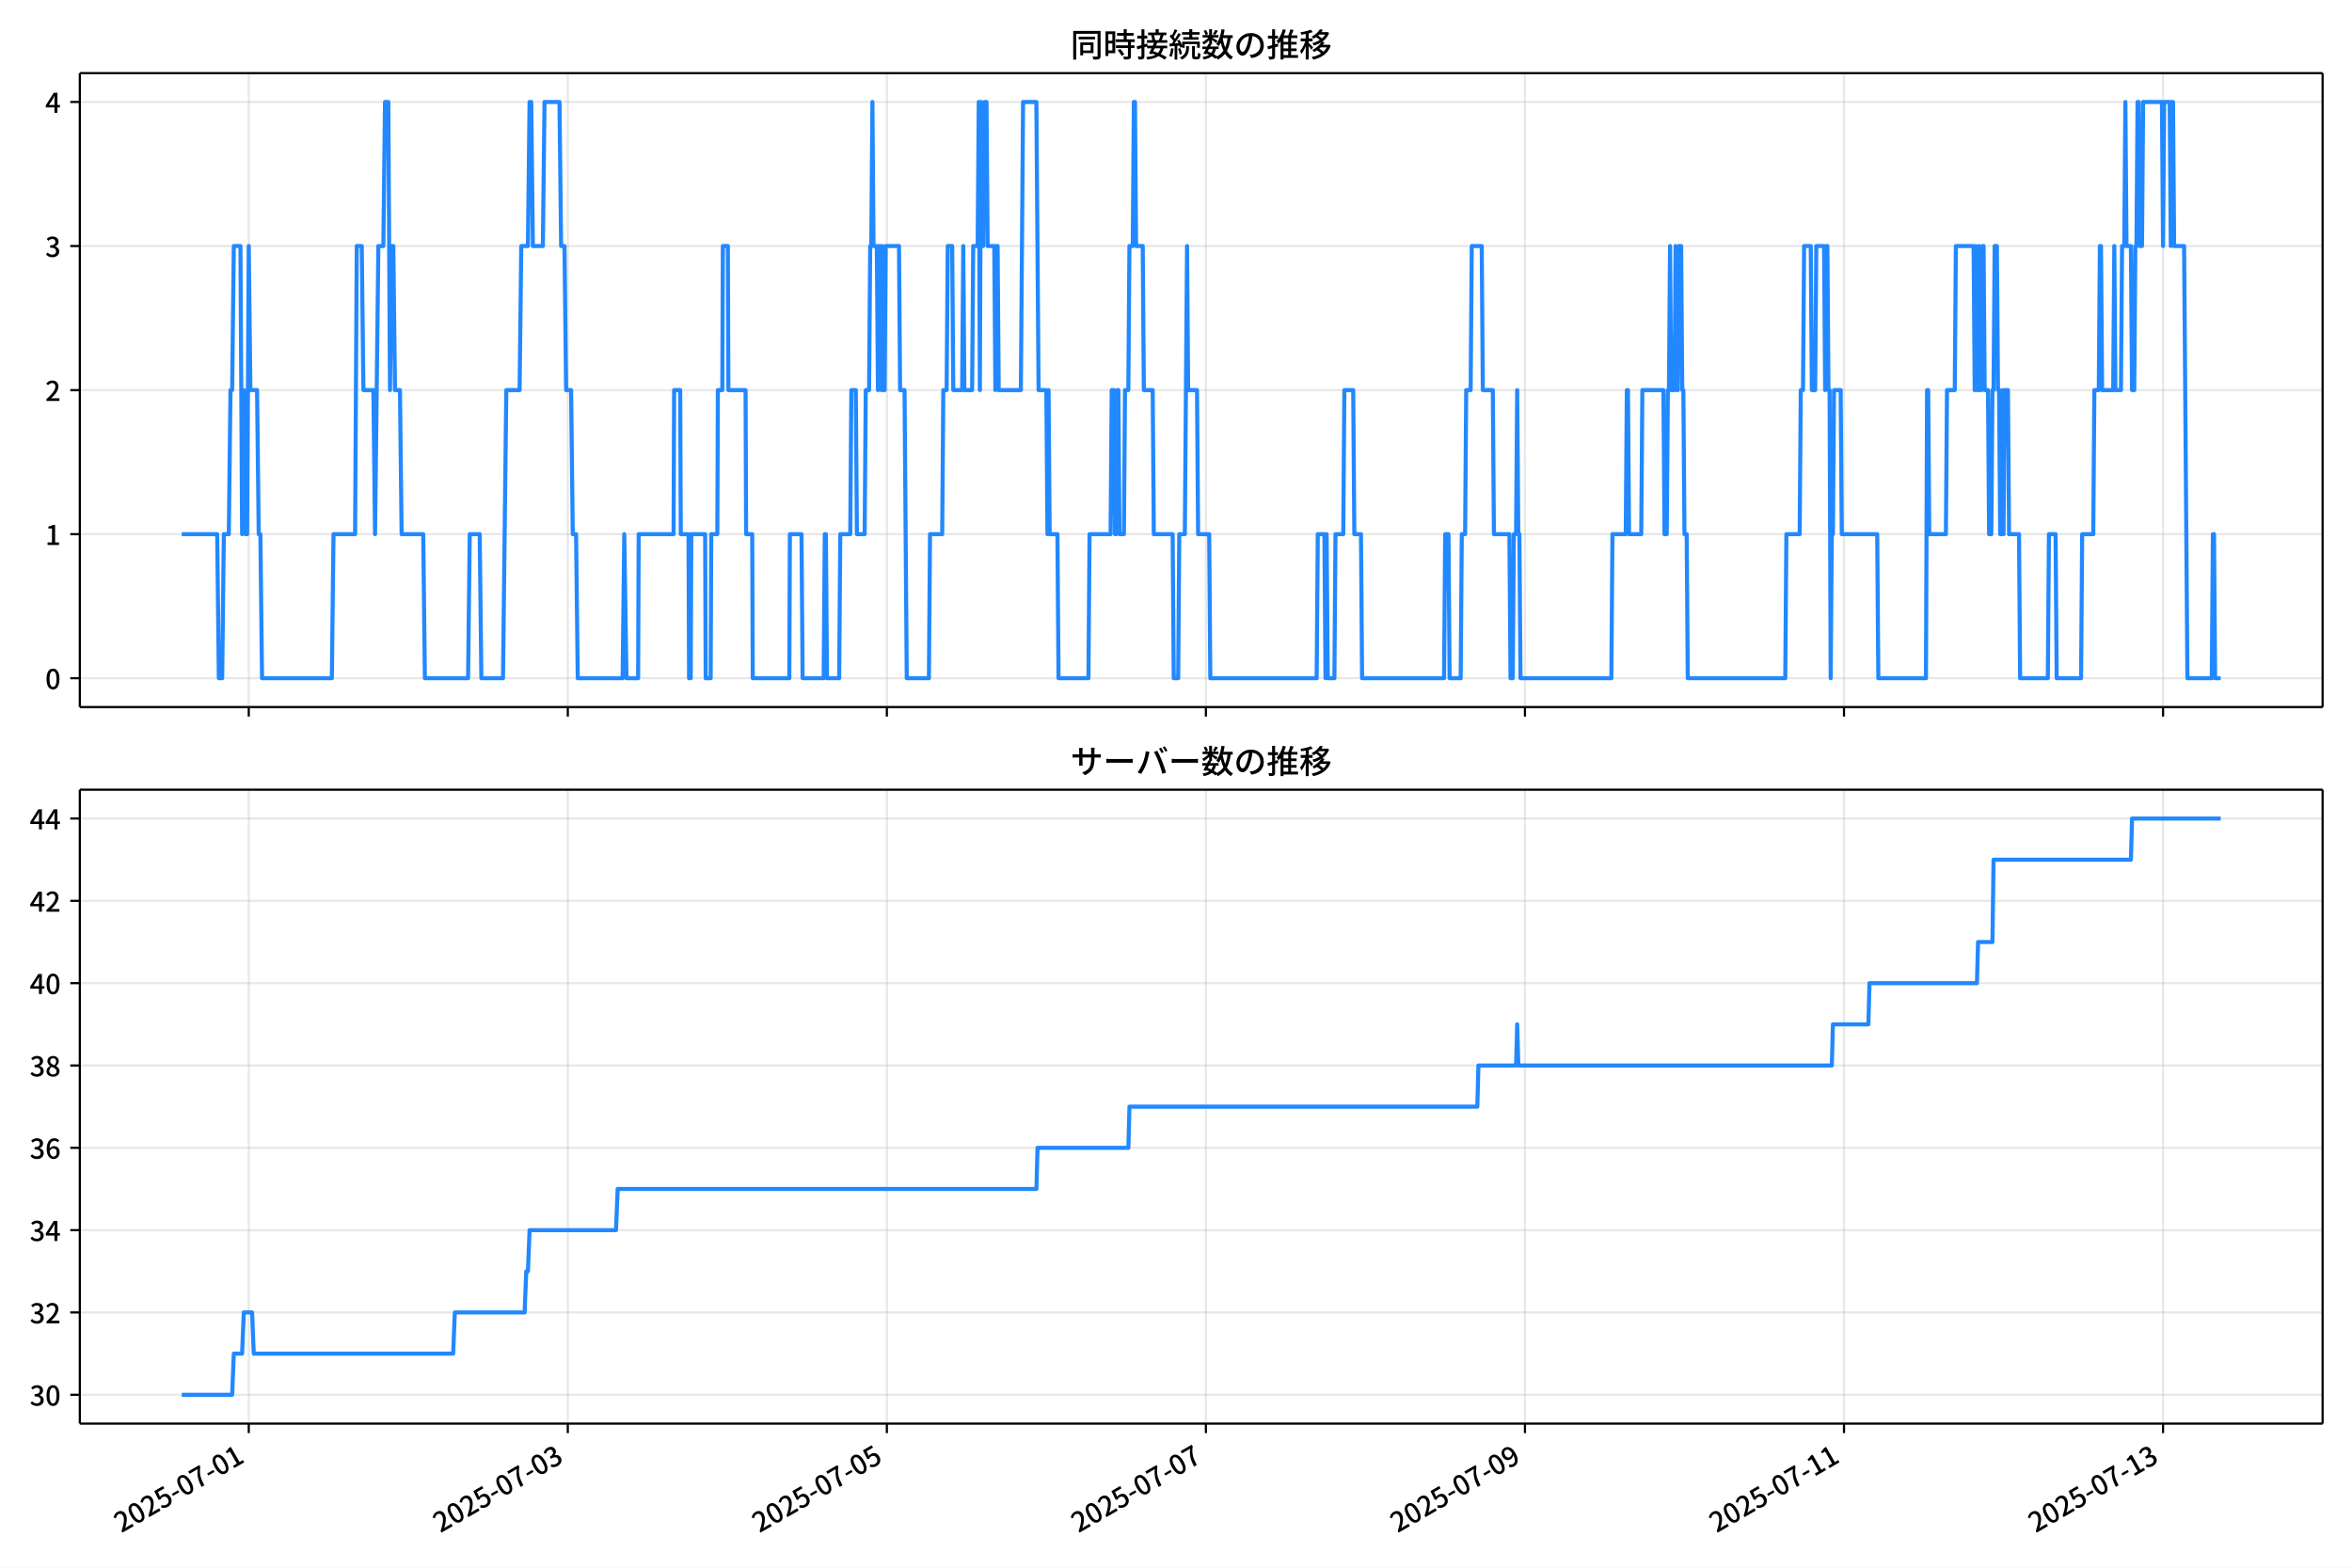
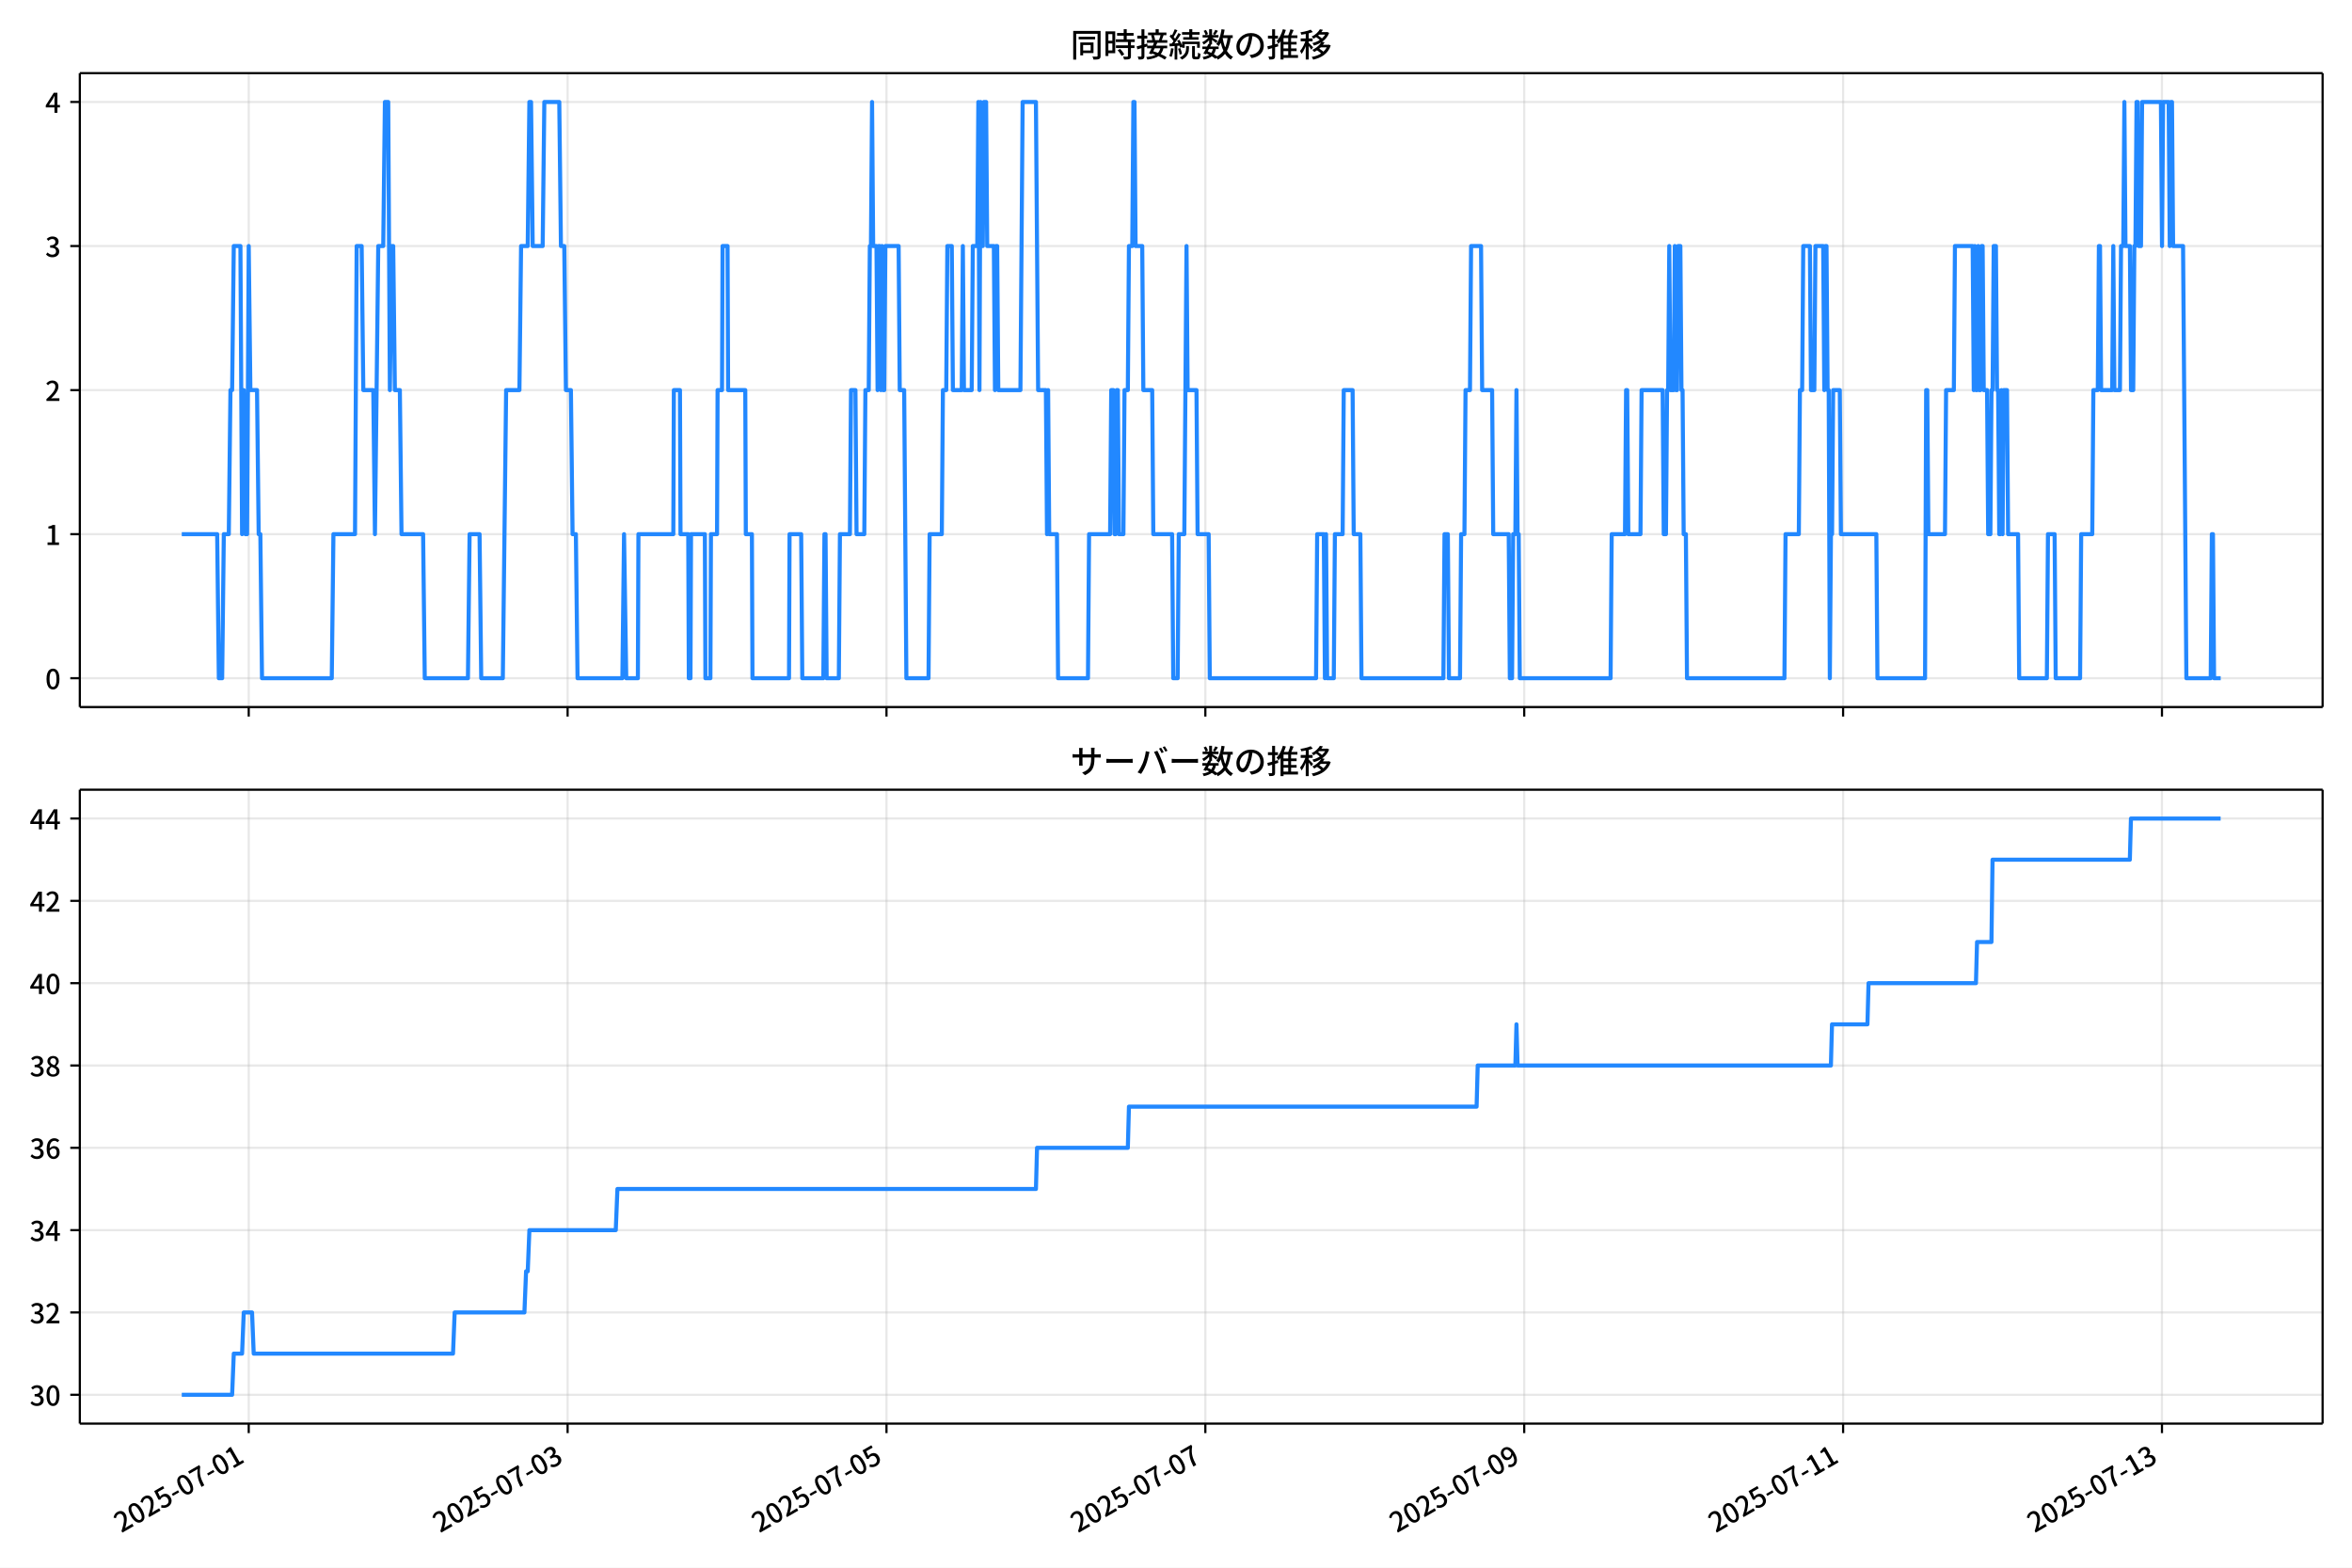
<svg xmlns="http://www.w3.org/2000/svg" xmlns:xlink="http://www.w3.org/1999/xlink" version="1.1" viewBox="0 0 864 576">
  <defs>
    <style type="text/css">*{stroke-linejoin: round; stroke-linecap: butt}</style>
  </defs>
  <g id="aa">
    <g id="ab">
      <path d="m0 576h864v-576h-864z" fill="#fff" />
    </g>
    <g id="ac">
      <g id="ad">
        <path d="m29.32 259.78h823.88v-232.9h-823.88z" fill="#fff" />
      </g>
      <g id="ae">
        <g id="af">
          <g id="ag">
-             <path d="m91.383 259.78v-232.9" clip-path="url(#f)" fill="none" stroke="#b0b0b0" stroke-linecap="square" stroke-opacity=".3" stroke-width=".8" />
+             <path d="m91.37 259.78v-232.9" clip-path="url(#f)" fill="none" stroke="#b0b0b0" stroke-linecap="square" stroke-opacity=".3" stroke-width=".8" />
          </g>
          <g id="ah">
            <defs>
              <path id="d" d="m0 0v3.5" stroke="#000" stroke-width=".8" />
            </defs>
-             <use x="91.383" y="259.778" stroke="#000000" stroke-width=".8" xlink:href="#d" />
+             <use x="91.37" y="259.778" stroke="#000000" stroke-width=".8" xlink:href="#d" />
          </g>
        </g>
        <g id="ai">
          <g id="aj">
-             <path d="m208.58 259.78v-232.9" clip-path="url(#f)" fill="none" stroke="#b0b0b0" stroke-linecap="square" stroke-opacity=".3" stroke-width=".8" />
+             <path d="m208.51 259.78v-232.9" clip-path="url(#f)" fill="none" stroke="#b0b0b0" stroke-linecap="square" stroke-opacity=".3" stroke-width=".8" />
          </g>
          <g id="ak">
-             <use x="208.584" y="259.778" stroke="#000000" stroke-width=".8" xlink:href="#d" />
+             <use x="208.507" y="259.778" stroke="#000000" stroke-width=".8" xlink:href="#d" />
          </g>
        </g>
        <g id="al">
          <g id="am">
-             <path d="m325.79 259.78v-232.9" clip-path="url(#f)" fill="none" stroke="#b0b0b0" stroke-linecap="square" stroke-opacity=".3" stroke-width=".8" />
+             <path d="m325.64 259.78v-232.9" clip-path="url(#f)" fill="none" stroke="#b0b0b0" stroke-linecap="square" stroke-opacity=".3" stroke-width=".8" />
          </g>
          <g id="an">
-             <use x="325.785" y="259.778" stroke="#000000" stroke-width=".8" xlink:href="#d" />
+             <use x="325.645" y="259.778" stroke="#000000" stroke-width=".8" xlink:href="#d" />
          </g>
        </g>
        <g id="ao">
          <g id="ap">
-             <path d="m442.99 259.78v-232.9" clip-path="url(#f)" fill="none" stroke="#b0b0b0" stroke-linecap="square" stroke-opacity=".3" stroke-width=".8" />
+             <path d="m442.78 259.78v-232.9" clip-path="url(#f)" fill="none" stroke="#b0b0b0" stroke-linecap="square" stroke-opacity=".3" stroke-width=".8" />
          </g>
          <g id="aq">
-             <use x="442.986" y="259.778" stroke="#000000" stroke-width=".8" xlink:href="#d" />
+             <use x="442.782" y="259.778" stroke="#000000" stroke-width=".8" xlink:href="#d" />
          </g>
        </g>
        <g id="ar">
          <g id="as">
-             <path d="m560.19 259.78v-232.9" clip-path="url(#f)" fill="none" stroke="#b0b0b0" stroke-linecap="square" stroke-opacity=".3" stroke-width=".8" />
+             <path d="m559.92 259.78v-232.9" clip-path="url(#f)" fill="none" stroke="#b0b0b0" stroke-linecap="square" stroke-opacity=".3" stroke-width=".8" />
          </g>
          <g id="at">
-             <use x="560.188" y="259.778" stroke="#000000" stroke-width=".8" xlink:href="#d" />
+             <use x="559.92" y="259.778" stroke="#000000" stroke-width=".8" xlink:href="#d" />
          </g>
        </g>
        <g id="au">
          <g id="av">
-             <path d="m677.39 259.78v-232.9" clip-path="url(#f)" fill="none" stroke="#b0b0b0" stroke-linecap="square" stroke-opacity=".3" stroke-width=".8" />
+             <path d="m677.06 259.78v-232.9" clip-path="url(#f)" fill="none" stroke="#b0b0b0" stroke-linecap="square" stroke-opacity=".3" stroke-width=".8" />
          </g>
          <g id="aw">
-             <use x="677.389" y="259.778" stroke="#000000" stroke-width=".8" xlink:href="#d" />
+             <use x="677.057" y="259.778" stroke="#000000" stroke-width=".8" xlink:href="#d" />
          </g>
        </g>
        <g id="ax">
          <g id="ay">
-             <path d="m794.59 259.78v-232.9" clip-path="url(#f)" fill="none" stroke="#b0b0b0" stroke-linecap="square" stroke-opacity=".3" stroke-width=".8" />
+             <path d="m794.19 259.78v-232.9" clip-path="url(#f)" fill="none" stroke="#b0b0b0" stroke-linecap="square" stroke-opacity=".3" stroke-width=".8" />
          </g>
          <g id="az">
-             <use x="794.59" y="259.778" stroke="#000000" stroke-width=".8" xlink:href="#d" />
+             <use x="794.194" y="259.778" stroke="#000000" stroke-width=".8" xlink:href="#d" />
          </g>
        </g>
      </g>
      <g id="ba">
        <g id="bb">
          <g id="bc">
            <path d="m29.32 249.19h823.88" clip-path="url(#f)" fill="none" stroke="#b0b0b0" stroke-linecap="square" stroke-opacity=".3" stroke-width=".8" />
          </g>
          <g id="bd">
            <defs>
              <path id="g" d="m0 0h-3.5" stroke="#000" stroke-width=".8" />
            </defs>
            <use x="29.32" y="249.191" stroke="#000000" stroke-width=".8" xlink:href="#g" />
          </g>
          <g id="be">
            <g transform="translate(16.62 253.18) scale(.1 -.1)">
              <defs>
                <path id="a" transform="scale(.015625)" d="m1830-90q-460 0-806 275-346 276-535 823-188 547-188 1366 0 820 188 1357 189 538 535 803 346 266 806 266 461 0 800-269 340-269 528-803 189-534 189-1354 0-819-189-1366-188-547-528-823-339-275-800-275zm0 589q237 0 422 185 186 186 288 599 103 413 103 1091 0 679-103 1082-102 403-288 582-185 180-422 180-236 0-422-180-186-179-292-582-105-403-105-1082 0-678 105-1091 106-413 292-599 186-185 422-185z" />
              </defs>
              <use xlink:href="#a" />
            </g>
          </g>
        </g>
        <g id="bf">
          <g id="bg">
            <path d="m29.32 196.26h823.88" clip-path="url(#f)" fill="none" stroke="#b0b0b0" stroke-linecap="square" stroke-opacity=".3" stroke-width=".8" />
          </g>
          <g id="bh">
            <use x="29.32" y="196.26" stroke="#000000" stroke-width=".8" xlink:href="#g" />
          </g>
          <g id="bi">
            <g transform="translate(16.62 200.25) scale(.1 -.1)">
              <defs>
                <path id="l" transform="scale(.015625)" d="m544 0v608h1037v3277h-845v467q333 58 579 147 247 90 451 218h557v-4109h915v-608h-2694z" />
              </defs>
              <use xlink:href="#l" />
            </g>
          </g>
        </g>
        <g id="bj">
          <g id="bk">
            <path d="m29.32 143.33h823.88" clip-path="url(#f)" fill="none" stroke="#b0b0b0" stroke-linecap="square" stroke-opacity=".3" stroke-width=".8" />
          </g>
          <g id="bl">
            <use x="29.32" y="143.329" stroke="#000000" stroke-width=".8" xlink:href="#g" />
          </g>
          <g id="bm">
            <g transform="translate(16.62 147.31) scale(.1 -.1)">
              <defs>
                <path id="b" transform="scale(.015625)" d="m282 0v429q697 621 1164 1136 468 515 701 956 234 442 234 826 0 256-87 451-86 196-262 301-176 106-445 106-275 0-506-151-230-150-422-368l-416 410q301 333 637 518 336 186 803 186 429 0 749-176t496-493 176-745q0-455-224-919t-615-935q-390-470-889-950 186 20 394 36t374 16h1184v-634h-3046z" />
              </defs>
              <use xlink:href="#b" />
            </g>
          </g>
        </g>
        <g id="bn">
          <g id="bo">
            <path d="m29.32 90.398h823.88" clip-path="url(#f)" fill="none" stroke="#b0b0b0" stroke-linecap="square" stroke-opacity=".3" stroke-width=".8" />
          </g>
          <g id="bp">
            <use x="29.32" y="90.398" stroke="#000000" stroke-width=".8" xlink:href="#g" />
          </g>
          <g id="bq">
            <g transform="translate(16.62 94.383) scale(.1 -.1)">
              <defs>
                <path id="j" transform="scale(.015625)" d="m1715-90q-371 0-656 90t-503 240q-217 150-377 323l359 474q211-205 479-359 269-153 634-153 269 0 467 92 199 93 311 266t112 423q0 256-125 451t-429 300q-304 106-835 106v551q467 0 732 105 266 106 384 291 119 186 119 423 0 307-192 489-192 183-531 183-269 0-503-119-233-118-438-316l-384 460q282 256 614 413 333 157 737 157 422 0 748-144 327-144 512-413 186-269 186-659 0-403-221-685-221-281-592-422v-26q269-70 490-227t349-400 128-557q0-422-215-726-214-304-573-468-358-163-787-163z" />
              </defs>
              <use xlink:href="#j" />
            </g>
          </g>
        </g>
        <g id="br">
          <g id="bs">
            <path d="m29.32 37.466h823.88" clip-path="url(#f)" fill="none" stroke="#b0b0b0" stroke-linecap="square" stroke-opacity=".3" stroke-width=".8" />
          </g>
          <g id="bt">
            <use x="29.32" y="37.466" stroke="#000000" stroke-width=".8" xlink:href="#g" />
          </g>
          <g id="bu">
            <g transform="translate(16.62 41.451) scale(.1 -.1)">
              <defs>
                <path id="k" transform="scale(.015625)" d="m2170 0v3072q0 192 12 457 13 266 20 458h-26q-90-179-183-365-92-185-195-364l-921-1415h2579v-576h-3328v493l1875 2957h858v-4717h-691z" />
              </defs>
              <use xlink:href="#k" />
            </g>
          </g>
        </g>
      </g>
      <g id="bv">
-         <path d="m66.769 196.26h13.016l.61 52.931h1.221l.61-52.931h1.831l.61-52.931h.61l.61-52.931h2.442l.61 105.86.61-52.931.61 52.931h.61l.61-105.86.61 52.931h2.442l.61 52.931h.61l.61 52.931h25.638l.61-52.931h7.936l.61-105.86h1.831l.61 52.931h3.663l.61 52.931 1.221-105.86h1.831l.61-52.931h1.221l.61 105.86.61-52.931h.61l.61 52.931h1.831l.61 52.931h7.936l.61 52.931h15.871l.61-52.931h3.663l.61 52.931h7.936l1.221-105.86h4.883l.61-52.931h2.442l.61-52.931h.61l.61 52.931h3.663l.61-52.931h5.494l.61 52.931h1.221l.61 52.931h1.831l.61 52.931h1.221l.61 52.931h16.481l.61-52.931.814 52.931h4.273l.203-52.931h12.819l.203-52.931h2.238l.203 52.931h2.849l.203 52.931h.61l.203-52.931h5.087l.203 52.931h1.831l.203-52.931h2.238l.203-52.931h1.628l.203-52.931h1.831l.203 52.931h6.308l.203 52.931h2.238l.203 52.931h13.429l.203-52.931h4.273l.407 52.931h7.732l.407-52.931h.407l.407 52.931h4.476l.407-52.931h3.663l.407-52.931h1.628l.407 52.931h2.849l.407-52.931h1.221l.407-52.931h.407l.407-52.931.407 52.931h1.221l.407 52.931.407-52.931h.407l.407 52.931.407-52.931.407 52.931h.407l.407-52.931h4.883l.407 52.931h1.628l.814 105.86h8.139l.407-52.931h4.476l.407-52.931h1.221l.407-52.931h1.628l.407 52.931h3.256l.407-52.931.407 52.931h2.849l.407-52.931h1.628l.407-52.931.407 105.86.407-105.86.407 52.931h.407l.407-52.931h.814l.407 52.931h2.442l.407 52.931.407-52.931h.407l.407 52.931h8.139l.814-105.86h4.883l.814 105.86h2.849l.407 52.931.407-52.931.407 52.931h2.849l.407 52.931h10.988l.407-52.931h7.732l.407-52.931h.814l.407 52.931h.407l.407-52.931h.407l.407 52.931h1.628l.407-52.931h1.221l.407-52.931h1.221l.407-52.931h.407l.407 52.931h2.442l.407 52.931h3.256l.407 52.931h6.918l.407 52.931h1.628l.407-52.931h2.035l.814-105.86.407 52.931h3.256l.407 52.931h4.069l.407 52.931h39.067l.407-52.931h2.442l.407 52.931.407-52.931.407 52.931h2.442l.407-52.931h2.849l.407-52.931h3.256l.407 52.931h2.442l.407 52.931h30.114l.407-52.931h1.221l.407 52.931h4.069l.407-52.931h1.221l.407-52.931h1.628l.407-52.931h3.663l.407 52.931h3.663l.407 52.931h5.697l.407 52.931h.814l.407-52.931h.814l.407-52.931.407 52.931h.407l.407 52.931h33.37l.407-52.931h4.883l.407-52.931h.407l.407 52.931h4.476l.407-52.931h7.732l.407 52.931h.814l.407-52.931h.407l.407-52.931.407 52.931h1.221l.407-52.931.407 52.931h.407l.407-52.931h.814l.407 52.931h.407l.407 52.931h.814l.407 52.931h35.811l.407-52.931h4.883l.407-52.931h.814l.407-52.931h2.442l.407 52.931h1.221l.407-52.931h2.849l.407 52.931.407-52.931h.407l.407 52.931h.407l.407 105.86.407-52.931h.407l.407-52.931h2.442l.407 52.931h13.022l.407 52.931h17.499l.407-105.86h.407l.407 52.931h6.104l.407-52.931h2.849l.407-52.931h6.511l.407 52.931.407-52.931.407 52.931h.407l.407-52.931.407 52.931h.407l.407-52.931h.407l.407 52.931h1.221l.407 52.931h.814l.407-52.931h.407l.407-52.931h.814l.407 52.931h.407l.407 52.931h.407l.407-52.931.407 52.931.407-52.931h1.221l.407 52.931h3.663l.407 52.931h10.174l.407-52.931h2.442l.407 52.931h8.953l.407-52.931h4.069l.407-52.931h1.628l.407-52.931h.407l.407 52.931h4.069l.407-52.931.407 52.931h2.035l.407-52.931h.814l.407-52.931.407 52.931h1.628l.407 52.931h.814l.407-52.931h.407l.407-52.931h.407l.407 52.931h.814l.407-52.931h6.918l.407 52.931.407-52.931h2.035l.407 52.931.407-52.931h.407l.407 52.931h3.663l1.221 158.79h8.953l.407-52.931h.407l.407 52.931h2.035v0" clip-path="url(#f)" fill="none" stroke="#28f" stroke-linecap="square" stroke-width="1.5" />
+         <path d="m66.769 196.26h13.009l.61 52.931h1.22l.61-52.931h1.83l.61-52.931h.61l.61-52.931h2.44l.61 105.86.61-52.931.61 52.931h.61l.61-105.86.61 52.931h2.44l.61 52.931h.61l.61 52.931h25.624l.61-52.931h7.931l.61-105.86h1.83l.61 52.931h3.66l.61 52.931 1.22-105.86h1.83l.61-52.931h1.22l.61 105.86.61-52.931h.61l.61 52.931h1.83l.61 52.931h7.931l.61 52.931h15.862l.61-52.931h3.66l.61 52.931h7.931l1.22-105.86h4.881l.61-52.931h2.44l.61-52.931h.61l.61 52.931h3.66l.61-52.931h5.491l.61 52.931h1.22l.61 52.931h1.83l.61 52.931h1.22l.61 52.931h16.472l.61-52.931.813 52.931h4.271l.203-52.931h12.812l.203-52.931h2.237l.203 52.931h2.847l.203 52.931h.61l.203-52.931h5.084l.203 52.931h1.83l.203-52.931h2.237l.203-52.931h1.627l.203-52.931h1.83l.203 52.931h6.304l.203 52.931h2.237l.203 52.931h13.422l.203-52.931h4.271l.407 52.931h7.728l.407-52.931h.407l.407 52.931h4.474l.407-52.931h3.66l.407-52.931h1.627l.407 52.931h2.847l.407-52.931h1.22l.407-52.931h.407l.407-52.931.407 52.931h1.22l.407 52.931.407-52.931h.407l.407 52.931.407-52.931.407 52.931h.407l.407-52.931h4.881l.407 52.931h1.627l.813 105.86h8.134l.407-52.931h4.474l.407-52.931h1.22l.407-52.931h1.627l.407 52.931h3.254l.407-52.931.407 52.931h2.847l.407-52.931h1.627l.407-52.931.407 105.86.407-105.86.407 52.931h.407l.407-52.931h.813l.407 52.931h2.44l.407 52.931.407-52.931h.407l.407 52.931h8.134l.813-105.86h4.881l.813 105.86h2.847l.407 52.931.407-52.931.407 52.931h2.847l.407 52.931h10.982l.407-52.931h7.728l.407-52.931h.813l.407 52.931h.407l.407-52.931h.407l.407 52.931h1.627l.407-52.931h1.22l.407-52.931h1.22l.407-52.931h.407l.407 52.931h2.44l.407 52.931h3.254l.407 52.931h6.914l.407 52.931h1.627l.407-52.931h2.034l.813-105.86.407 52.931h3.254l.407 52.931h4.067l.407 52.931h39.046l.407-52.931h2.44l.407 52.931.407-52.931.407 52.931h2.44l.407-52.931h2.847l.407-52.931h3.254l.407 52.931h2.44l.407 52.931h30.098l.407-52.931h1.22l.407 52.931h4.067l.407-52.931h1.22l.407-52.931h1.627l.407-52.931h3.66l.407 52.931h3.66l.407 52.931h5.694l.407 52.931h.813l.407-52.931h.813l.407-52.931.407 52.931h.407l.407 52.931h33.352l.407-52.931h4.881l.407-52.931h.407l.407 52.931h4.474l.407-52.931h7.728l.407 52.931h.813l.407-52.931h.407l.407-52.931.407 52.931h1.22l.407-52.931.407 52.931h.407l.407-52.931h.813l.407 52.931h.407l.407 52.931h.813l.407 52.931h35.792l.407-52.931h4.881l.407-52.931h.813l.407-52.931h2.44l.407 52.931h1.22l.407-52.931h2.847l.407 52.931.407-52.931h.407l.407 52.931h.407l.407 105.86.407-52.931h.407l.407-52.931h2.44l.407 52.931h13.015l.407 52.931h17.489l.407-105.86h.407l.407 52.931h6.101l.407-52.931h2.847l.407-52.931h6.508l.407 52.931.407-52.931.407 52.931h.407l.407-52.931.407 52.931h.407l.407-52.931h.407l.407 52.931h1.22l.407 52.931h.813l.407-52.931h.407l.407-52.931h.813l.407 52.931h.407l.407 52.931h.407l.407-52.931.407 52.931.407-52.931h1.22l.407 52.931h3.66l.407 52.931h10.168l.407-52.931h2.44l.407 52.931h8.948l.407-52.931h4.067l.407-52.931h1.627l.407-52.931h.407l.407 52.931h4.067l.407-52.931.407 52.931h2.034l.407-52.931h.813l.407-52.931.407 52.931h1.627l.407 52.931h.813l.407-52.931h.407l.407-52.931h.407l.407 52.931h.813l.407-52.931h6.914l.407 52.931.407-52.931h2.034l.407 52.931.407-52.931h.407l.407 52.931h3.66l1.22 158.79h8.948l.407-52.931h.407l.407 52.931h2.44v0" clip-path="url(#f)" fill="none" stroke="#28f" stroke-linecap="square" stroke-width="1.5" />
      </g>
      <g id="bw">
        <path d="m29.32 259.78v-232.9" fill="none" stroke="#000" stroke-linecap="square" stroke-width=".8" />
      </g>
      <g id="bx">
        <path d="m853.2 259.78v-232.9" fill="none" stroke="#000" stroke-linecap="square" stroke-width=".8" />
      </g>
      <g id="by">
        <path d="m29.32 259.78h823.88" fill="none" stroke="#000" stroke-linecap="square" stroke-width=".8" />
      </g>
      <g id="bz">
        <path d="m29.32 26.88h823.88" fill="none" stroke="#000" stroke-linecap="square" stroke-width=".8" />
      </g>
      <g id="ca">
        <g transform="translate(393.26 20.88) scale(.12 -.12)">
          <defs>
            <path id="u" transform="scale(.015625)" d="m1587 3936h3232v-518h-3232v518zm320-1114h557v-2534h-557v2534zm301 0h2291v-2086h-2291v512h1734v1069h-1734v505zm-1683 2260h5113v-570h-4524v-5056h-589v5626zm4768 0h595v-4896q0-250-67-397t-227-218q-160-77-426-96t-675-19q-13 83-45 192t-77 218q-45 108-89 185 281-13 527-13 247 0 330 0 83 7 118 42 36 35 36 112v4890z" />
            <path id="s" transform="scale(.015625)" d="m2714 4672h3238v-525h-3238v525zm-244-1235h3712v-538h-3712v538zm20-1184h3635v-531h-3635v531zm1523 3155h595v-2310h-595v2310zm832-2451h589v-2823q0-230-61-364-61-135-227-199-167-70-423-86t-633-16q-20 121-78 285-57 163-121 284 275-6 509-9t310-3q77 6 106 28 29 23 29 93v2810zm-2023-1677 487 282q153-160 313-352t294-381q135-189 206-343l-519-313q-64 153-189 348-124 196-278 394-154 199-314 365zm-2086 3718h1619v-4281h-1619v544h1056v3187h-1056v550zm32-1843h1293v-537h-1293v537zm-320 1843h563v-4832h-563v4832z" />
            <path id="t" transform="scale(.015625)" d="m3866 5408h614v-870h-614v870zm-1479-653h3597v-518h-3597v518zm-230-1485h4e3v-518h-4e3v518zm825 922 519 102q64-160 121-342 58-182 96-352 39-170 45-304l-544-128q-6 134-42 313-35 180-83 365-48 186-112 346zm1856 109 589-71q-96-275-202-557-105-281-195-486l-518 77q58 147 122 329 64 183 118 372t86 336zm-2643-2106h3943v-518h-3943v518zm1408 685 602-115q-167-371-362-784t-390-797-362-685l-525 179q160 288 346 666t368 784 323 752zm-659-2157 358 403q352-102 733-240 381-137 752-304 371-166 697-336 327-169 558-329l-384-461q-218 160-532 336-313 176-685 345-371 170-755 323-384 154-742 263zm1894 1114 583-71q-122-550-353-944-230-393-604-662t-922-435q-547-167-1296-269-25 128-93 269-67 141-137 230 678 64 1168 192t819 349q330 221 531 550 202 330 304 791zm-4684 217q396 90 953 240 557 151 1120 311l77-544q-525-154-1053-311-528-156-963-284l-134 588zm121 2093h1965v-563h-1965v563zm819 1248h576v-5229q0-236-51-374t-192-208q-141-77-355-99-214-23-541-16-13 115-64 288t-109 294q205-6 381-6t234 0q64 0 92 28 29 29 29 93v5229z" />
            <path id="r" transform="scale(.015625)" d="m4058 5408h595v-1798h-595v1798zm-1415-563h3443v-499h-3443v499zm231-992h3008v-499h-3008v499zm-224-877h3475v-1203h-531v729h-2432v-729h-512v1203zm1964-877h551v-1881q0-122 22-157 23-35 106-35 25 0 92 0 68 0 135 0t99 0q51 0 83 54t45 224 19 515q90-70 234-131t259-93q-19-429-83-662-64-234-183-326-118-93-316-93-39 0-103 0t-134 0-138 0q-67 0-99 0-237 0-365 64t-176 218q-48 153-48 422v1881zm-1164-6h550v-455q0-243-48-528-48-284-186-579-137-294-409-572-272-279-727-503-70 90-192 208-121 118-230 195 416 205 665 438 250 234 371 474 122 240 164 467 42 228 42 413v442zm-2240 3309 524-192q-121-244-259-503-137-259-275-496t-259-416l-410 173q122 186 246 438 125 253 240 515 116 263 193 481zm716-743 500-230q-224-359-496-756-272-396-548-764-275-368-518-650l-358 205q179 211 377 483 199 272 387 569 189 298 358 592 170 295 298 551zm-1721-665 307 403q166-154 339-340 173-185 320-364t224-327l-326-460q-77 160-218 348-141 189-314 384-172 196-332 356zm1485-832 435 179q128-211 249-458 122-246 215-474 93-227 137-412l-473-211q-32 185-119 422-86 237-201 486-115 250-243 468zm-1530-583q422 26 998 54 576 29 1184 68l7-499q-570-45-1127-84-556-38-992-70l-70 531zm1702-992 436 135q121-276 214-596t118-556l-454-148q-26 237-112 563-86 327-202 602zm-1363 109 499-83q-57-455-163-897-105-441-253-748-51 32-134 73-83 42-170 83-86 42-144 62 148 294 234 697t131 813zm691 627h525v-2861h-525v2861z" />
            <path id="n" transform="scale(.015625)" d="m224 2022h3187v-499h-3187v499zm51 2247h3111v-487h-3111v487zm1127-1735 563-121q-154-320-333-672t-352-679q-173-326-326-582l-532 173q148 243 324 566t345 669q170 346 311 646zm934-832 563-64q-89-480-262-838t-461-614-701-432-976-298q-25 128-99 269t-157 237q659 102 1085 303 426 202 666 554t342 883zm422 3597 519-211q-147-218-298-436-150-217-278-377l-403 186q121 173 252 413 132 240 208 425zm-1203 109h563v-2957h-563v2957zm-1075-320 448 186q134-192 246-420 112-227 157-393l-467-211q-38 172-147 406t-237 432zm1094-1050 397-236q-160-263-400-529-240-265-519-489-278-224-553-378-51 103-141 237-89 135-179 218 269 109 534 294 266 186 493 416 228 231 368 467zm487-204q83-45 246-145 163-99 352-211t346-211 221-150l-327-423q-83 77-230 198-147 122-317 253-170 132-327 250-156 119-259 189l295 250zm1798 396h2311v-556h-2311v556zm115 1178 615-90q-103-640-263-1235t-384-1101q-224-505-512-889-44 57-134 134t-186 157-166 125q275 339 473 796 199 458 340 995 141 538 217 1108zm1223-1510 614-58q-147-1101-445-1940-297-838-813-1443-515-604-1321-1014-26 71-90 177-64 105-134 208-70 102-128 159 742 346 1212 880 471 535 730 1290 260 755 375 1741zm-1005-135q134-851 387-1597 253-745 659-1305 407-560 1002-874-70-57-154-150-83-93-154-189-70-96-121-179-633 371-1056 988-422 618-688 1434-265 816-425 1783l550 89zm-3309-3065 327 416q377-148 754-330 378-182 701-378 324-195 548-368l-416-435q-211 179-519 378-307 198-666 383-358 186-729 334z" />
            <path id="q" transform="scale(.015625)" d="m3686 4378q-64-493-163-1041-99-547-265-1084-192-653-432-1104t-522-688-595-237q-320 0-596 221-275 221-448 621-172 400-172 931 0 537 220 1017 221 480 611 851 391 372 909 583 519 211 1121 211 576 0 1040-186 464-185 793-515 330-329 502-771 173-441 173-941 0-672-278-1194-278-521-816-851-538-329-1318-444l-378 601q166 20 307 42t263 48q307 70 585 217 279 148 496 375 218 227 342 534 125 308 125 692t-122 713q-121 330-358 573-236 243-582 380-346 138-781 138-525 0-935-186-409-185-694-489-284-304-432-656-147-352-147-678 0-365 89-605 90-240 224-355 135-115 276-115t288 144 297 457q151 314 298 800 147 461 246 982 100 522 145 1021l684-12z" />
            <path id="o" transform="scale(.015625)" d="m2995 2925h2893v-519h-2893v519zm0-1280h2893v-519h-2893v519zm-64-1299h3232v-557h-3232v557zm1312 3577h563v-3763h-563v3763zm429 1466 634-141q-154-390-340-794-185-403-339-684l-512 140q103 199 208 458 106 259 195 528 90 269 154 493zm-1472 25 582-147q-153-518-371-1018-217-499-483-931t-573-758q-38 64-109 160-70 96-147 198-77 103-141 160 416 416 733 1034t509 1302zm128-1203h2720v-537h-2720v-4205h-582v4422l313 320h269zm-3174-2157q396 90 953 240 557 151 1120 311l77-544q-525-154-1053-311-528-156-963-284l-134 588zm121 2093h1965v-563h-1965v563zm819 1248h576v-5229q0-236-51-374t-192-208q-141-77-355-99-214-23-541-16-13 115-64 288t-109 294q205-6 381-6t234 0q64 0 92 28 29 29 29 93v5229z" />
            <path id="m" transform="scale(.015625)" d="m4051 5402 595-109q-281-493-729-941t-1107-806q-39 64-106 144t-141 153q-73 74-137 119 608 288 1011 678t614 762zm-77-557h1511v-493h-1863l352 493zm1293 0h109l109 25 384-179q-192-505-496-905t-695-701q-390-301-845-519-454-217-947-358-44 109-137 253t-176 227q448 109 867 294 419 186 777 445 359 259 631 592t419 730v96zm-1990-954 377 307q167-96 336-218 170-121 320-249 151-128 247-237l-397-332q-90 108-237 236t-317 259q-169 132-329 234zm1107-934 595-109q-307-538-803-1031-496-492-1232-876-38 64-102 144t-138 156q-74 77-138 116 455 217 807 483t604 554q253 288 407 563zm-90-589h1460v-506h-1818l358 506zm1268 0h121l109 26 384-167q-192-614-531-1075t-787-794q-448-332-983-553-534-221-1129-355-45 115-132 269-86 153-176 249 551 96 1043 285 493 189 903 473 410 285 714 669t464 883v90zm-2132-1056 410 339q186-102 384-237 198-134 371-275t282-269l-435-371q-103 128-270 272-166 144-361 288t-381 253zm-2150 3533h589v-5376h-589v5376zm-992-1242h2336v-569h-2336v569zm1024-224 365-160q-96-339-231-707-134-368-291-727-157-358-336-672-179-313-365-537-44 128-134 291t-160 272q173 192 339 457 167 266 323 570 157 304 282 618t208 595zm941 1946 416-467q-314-122-695-221-380-99-784-173-403-74-780-131-20 102-71 236-51 135-102 231 358 58 732 138 375 80 711 179t573 208zm-397-2579q58-45 179-170 122-125 266-266 144-140 259-265t160-183l-352-473q-58 102-157 255-99 154-218 317-118 164-227 311-108 147-185 237l275 237z" />
          </defs>
          <use xlink:href="#u" />
          <use transform="translate(100)" xlink:href="#s" />
          <use transform="translate(200)" xlink:href="#t" />
          <use transform="translate(300)" xlink:href="#r" />
          <use transform="translate(400)" xlink:href="#n" />
          <use transform="translate(500)" xlink:href="#q" />
          <use transform="translate(600)" xlink:href="#o" />
          <use transform="translate(700)" xlink:href="#m" />
        </g>
      </g>
    </g>
    <g id="cb">
      <g id="cc">
        <path d="m29.32 523.06h823.88v-232.9h-823.88z" fill="#fff" />
      </g>
      <g id="cd">
        <g id="ce">
          <g id="cf">
-             <path d="m91.383 523.06v-232.9" clip-path="url(#c)" fill="none" stroke="#b0b0b0" stroke-linecap="square" stroke-opacity=".3" stroke-width=".8" />
+             <path d="m91.37 523.06v-232.9" clip-path="url(#c)" fill="none" stroke="#b0b0b0" stroke-linecap="square" stroke-opacity=".3" stroke-width=".8" />
          </g>
          <g id="cg">
-             <use x="91.383" y="523.055" stroke="#000000" stroke-width=".8" xlink:href="#d" />
+             <use x="91.37" y="523.055" stroke="#000000" stroke-width=".8" xlink:href="#d" />
          </g>
          <g id="ch">
-             <g transform="translate(44.594 563.33) rotate(-30) scale(.1 -.1)">
+             <g transform="translate(44.58 563.33) rotate(-30) scale(.1 -.1)">
              <defs>
                <path id="i" transform="scale(.015625)" d="m1715-90q-365 0-653 90t-506 237q-217 147-383 307l352 480q134-134 294-246t361-183q202-70 452-70 262 0 473 118 212 119 333 346 122 227 122 541 0 460-247 716-246 256-649 256-224 0-384-64t-365-198l-365 237 141 2240h2387v-627h-1747l-109-1204q154 77 307 118 154 42 340 42 397 0 723-160t518-490q192-329 192-847 0-519-224-887t-586-560q-361-192-777-192z" />
                <path id="e" transform="scale(.015625)" d="m301 1536v544h1689v-544h-1689z" />
                <path id="h" transform="scale(.015625)" d="m1235 0q32 646 109 1187t224 1024 384 941 576 938h-2208v627h3027v-455q-409-512-665-989-256-476-397-969t-205-1053-90-1251h-755z" />
              </defs>
              <use xlink:href="#b" />
              <use transform="translate(57)" xlink:href="#a" />
              <use transform="translate(114)" xlink:href="#b" />
              <use transform="translate(171)" xlink:href="#i" />
              <use transform="translate(228)" xlink:href="#e" />
              <use transform="translate(263.7)" xlink:href="#a" />
              <use transform="translate(320.7)" xlink:href="#h" />
              <use transform="translate(377.7)" xlink:href="#e" />
              <use transform="translate(413.4)" xlink:href="#a" />
              <use transform="translate(470.4)" xlink:href="#l" />
            </g>
          </g>
        </g>
        <g id="ci">
          <g id="cj">
-             <path d="m208.58 523.06v-232.9" clip-path="url(#c)" fill="none" stroke="#b0b0b0" stroke-linecap="square" stroke-opacity=".3" stroke-width=".8" />
+             <path d="m208.51 523.06v-232.9" clip-path="url(#c)" fill="none" stroke="#b0b0b0" stroke-linecap="square" stroke-opacity=".3" stroke-width=".8" />
          </g>
          <g id="ck">
-             <use x="208.584" y="523.055" stroke="#000000" stroke-width=".8" xlink:href="#d" />
+             <use x="208.507" y="523.055" stroke="#000000" stroke-width=".8" xlink:href="#d" />
          </g>
          <g id="cl">
-             <g transform="translate(161.79 563.33) rotate(-30) scale(.1 -.1)">
+             <g transform="translate(161.72 563.33) rotate(-30) scale(.1 -.1)">
              <use xlink:href="#b" />
              <use transform="translate(57)" xlink:href="#a" />
              <use transform="translate(114)" xlink:href="#b" />
              <use transform="translate(171)" xlink:href="#i" />
              <use transform="translate(228)" xlink:href="#e" />
              <use transform="translate(263.7)" xlink:href="#a" />
              <use transform="translate(320.7)" xlink:href="#h" />
              <use transform="translate(377.7)" xlink:href="#e" />
              <use transform="translate(413.4)" xlink:href="#a" />
              <use transform="translate(470.4)" xlink:href="#j" />
            </g>
          </g>
        </g>
        <g id="cm">
          <g id="cn">
-             <path d="m325.79 523.06v-232.9" clip-path="url(#c)" fill="none" stroke="#b0b0b0" stroke-linecap="square" stroke-opacity=".3" stroke-width=".8" />
+             <path d="m325.64 523.06v-232.9" clip-path="url(#c)" fill="none" stroke="#b0b0b0" stroke-linecap="square" stroke-opacity=".3" stroke-width=".8" />
          </g>
          <g id="co">
-             <use x="325.785" y="523.055" stroke="#000000" stroke-width=".8" xlink:href="#d" />
+             <use x="325.645" y="523.055" stroke="#000000" stroke-width=".8" xlink:href="#d" />
          </g>
          <g id="cp">
-             <g transform="translate(279 563.33) rotate(-30) scale(.1 -.1)">
+             <g transform="translate(278.86 563.33) rotate(-30) scale(.1 -.1)">
              <use xlink:href="#b" />
              <use transform="translate(57)" xlink:href="#a" />
              <use transform="translate(114)" xlink:href="#b" />
              <use transform="translate(171)" xlink:href="#i" />
              <use transform="translate(228)" xlink:href="#e" />
              <use transform="translate(263.7)" xlink:href="#a" />
              <use transform="translate(320.7)" xlink:href="#h" />
              <use transform="translate(377.7)" xlink:href="#e" />
              <use transform="translate(413.4)" xlink:href="#a" />
              <use transform="translate(470.4)" xlink:href="#i" />
            </g>
          </g>
        </g>
        <g id="cq">
          <g id="cr">
-             <path d="m442.99 523.06v-232.9" clip-path="url(#c)" fill="none" stroke="#b0b0b0" stroke-linecap="square" stroke-opacity=".3" stroke-width=".8" />
+             <path d="m442.78 523.06v-232.9" clip-path="url(#c)" fill="none" stroke="#b0b0b0" stroke-linecap="square" stroke-opacity=".3" stroke-width=".8" />
          </g>
          <g id="cs">
-             <use x="442.986" y="523.055" stroke="#000000" stroke-width=".8" xlink:href="#d" />
+             <use x="442.782" y="523.055" stroke="#000000" stroke-width=".8" xlink:href="#d" />
          </g>
          <g id="ct">
-             <g transform="translate(396.2 563.33) rotate(-30) scale(.1 -.1)">
+             <g transform="translate(395.99 563.33) rotate(-30) scale(.1 -.1)">
              <use xlink:href="#b" />
              <use transform="translate(57)" xlink:href="#a" />
              <use transform="translate(114)" xlink:href="#b" />
              <use transform="translate(171)" xlink:href="#i" />
              <use transform="translate(228)" xlink:href="#e" />
              <use transform="translate(263.7)" xlink:href="#a" />
              <use transform="translate(320.7)" xlink:href="#h" />
              <use transform="translate(377.7)" xlink:href="#e" />
              <use transform="translate(413.4)" xlink:href="#a" />
              <use transform="translate(470.4)" xlink:href="#h" />
            </g>
          </g>
        </g>
        <g id="cu">
          <g id="cv">
-             <path d="m560.19 523.06v-232.9" clip-path="url(#c)" fill="none" stroke="#b0b0b0" stroke-linecap="square" stroke-opacity=".3" stroke-width=".8" />
+             <path d="m559.92 523.06v-232.9" clip-path="url(#c)" fill="none" stroke="#b0b0b0" stroke-linecap="square" stroke-opacity=".3" stroke-width=".8" />
          </g>
          <g id="cw">
-             <use x="560.188" y="523.055" stroke="#000000" stroke-width=".8" xlink:href="#d" />
+             <use x="559.92" y="523.055" stroke="#000000" stroke-width=".8" xlink:href="#d" />
          </g>
          <g id="cx">
-             <g transform="translate(513.4 563.33) rotate(-30) scale(.1 -.1)">
+             <g transform="translate(513.13 563.33) rotate(-30) scale(.1 -.1)">
              <defs>
                <path id="v" transform="scale(.015625)" d="m1562-90q-410 0-708 150-297 151-502 356l403 461q141-160 346-256t422-96q224 0 425 102 202 103 352 333 151 230 237 614 87 384 87 941 0 589-115 970t-323 563-496 182q-205 0-372-118-166-118-262-336t-96-525q0-301 86-512 87-211 259-323 173-112 417-112 224 0 460 141 237 141 448 461l32-544q-134-180-313-314t-371-208-384-74q-391 0-689 166-297 167-467 496-169 330-169 823 0 467 195 816t515 541 698 192q339 0 636-138 298-137 519-419 221-281 349-710t128-1018q0-691-141-1187t-391-807q-249-310-563-461-313-150-652-150z" />
              </defs>
              <use xlink:href="#b" />
              <use transform="translate(57)" xlink:href="#a" />
              <use transform="translate(114)" xlink:href="#b" />
              <use transform="translate(171)" xlink:href="#i" />
              <use transform="translate(228)" xlink:href="#e" />
              <use transform="translate(263.7)" xlink:href="#a" />
              <use transform="translate(320.7)" xlink:href="#h" />
              <use transform="translate(377.7)" xlink:href="#e" />
              <use transform="translate(413.4)" xlink:href="#a" />
              <use transform="translate(470.4)" xlink:href="#v" />
            </g>
          </g>
        </g>
        <g id="cy">
          <g id="cz">
-             <path d="m677.39 523.06v-232.9" clip-path="url(#c)" fill="none" stroke="#b0b0b0" stroke-linecap="square" stroke-opacity=".3" stroke-width=".8" />
+             <path d="m677.06 523.06v-232.9" clip-path="url(#c)" fill="none" stroke="#b0b0b0" stroke-linecap="square" stroke-opacity=".3" stroke-width=".8" />
          </g>
          <g id="da">
-             <use x="677.389" y="523.055" stroke="#000000" stroke-width=".8" xlink:href="#d" />
+             <use x="677.057" y="523.055" stroke="#000000" stroke-width=".8" xlink:href="#d" />
          </g>
          <g id="db">
-             <g transform="translate(630.6 563.33) rotate(-30) scale(.1 -.1)">
+             <g transform="translate(630.27 563.33) rotate(-30) scale(.1 -.1)">
              <use xlink:href="#b" />
              <use transform="translate(57)" xlink:href="#a" />
              <use transform="translate(114)" xlink:href="#b" />
              <use transform="translate(171)" xlink:href="#i" />
              <use transform="translate(228)" xlink:href="#e" />
              <use transform="translate(263.7)" xlink:href="#a" />
              <use transform="translate(320.7)" xlink:href="#h" />
              <use transform="translate(377.7)" xlink:href="#e" />
              <use transform="translate(413.4)" xlink:href="#l" />
              <use transform="translate(470.4)" xlink:href="#l" />
            </g>
          </g>
        </g>
        <g id="dc">
          <g id="dd">
-             <path d="m794.59 523.06v-232.9" clip-path="url(#c)" fill="none" stroke="#b0b0b0" stroke-linecap="square" stroke-opacity=".3" stroke-width=".8" />
+             <path d="m794.19 523.06v-232.9" clip-path="url(#c)" fill="none" stroke="#b0b0b0" stroke-linecap="square" stroke-opacity=".3" stroke-width=".8" />
          </g>
          <g id="de">
-             <use x="794.59" y="523.055" stroke="#000000" stroke-width=".8" xlink:href="#d" />
+             <use x="794.194" y="523.055" stroke="#000000" stroke-width=".8" xlink:href="#d" />
          </g>
          <g id="df">
-             <g transform="translate(747.8 563.33) rotate(-30) scale(.1 -.1)">
+             <g transform="translate(747.4 563.33) rotate(-30) scale(.1 -.1)">
              <use xlink:href="#b" />
              <use transform="translate(57)" xlink:href="#a" />
              <use transform="translate(114)" xlink:href="#b" />
              <use transform="translate(171)" xlink:href="#i" />
              <use transform="translate(228)" xlink:href="#e" />
              <use transform="translate(263.7)" xlink:href="#a" />
              <use transform="translate(320.7)" xlink:href="#h" />
              <use transform="translate(377.7)" xlink:href="#e" />
              <use transform="translate(413.4)" xlink:href="#l" />
              <use transform="translate(470.4)" xlink:href="#j" />
            </g>
          </g>
        </g>
      </g>
      <g id="dg">
        <g id="dh">
          <g id="di">
            <path d="m29.32 512.47h823.88" clip-path="url(#c)" fill="none" stroke="#b0b0b0" stroke-linecap="square" stroke-opacity=".3" stroke-width=".8" />
          </g>
          <g id="dj">
            <use x="29.32" y="512.469" stroke="#000000" stroke-width=".8" xlink:href="#g" />
          </g>
          <g id="dk">
            <g transform="translate(10.92 516.45) scale(.1 -.1)">
              <use xlink:href="#j" />
              <use transform="translate(57)" xlink:href="#a" />
            </g>
          </g>
        </g>
        <g id="dl">
          <g id="dm">
            <path d="m29.32 482.22h823.88" clip-path="url(#c)" fill="none" stroke="#b0b0b0" stroke-linecap="square" stroke-opacity=".3" stroke-width=".8" />
          </g>
          <g id="dn">
            <use x="29.32" y="482.223" stroke="#000000" stroke-width=".8" xlink:href="#g" />
          </g>
          <g id="do">
            <g transform="translate(10.92 486.21) scale(.1 -.1)">
              <use xlink:href="#j" />
              <use transform="translate(57)" xlink:href="#b" />
            </g>
          </g>
        </g>
        <g id="dp">
          <g id="dq">
            <path d="m29.32 451.98h823.88" clip-path="url(#c)" fill="none" stroke="#b0b0b0" stroke-linecap="square" stroke-opacity=".3" stroke-width=".8" />
          </g>
          <g id="dr">
            <use x="29.32" y="451.976" stroke="#000000" stroke-width=".8" xlink:href="#g" />
          </g>
          <g id="ds">
            <g transform="translate(10.92 455.96) scale(.1 -.1)">
              <use xlink:href="#j" />
              <use transform="translate(57)" xlink:href="#k" />
            </g>
          </g>
        </g>
        <g id="dt">
          <g id="du">
            <path d="m29.32 421.73h823.88" clip-path="url(#c)" fill="none" stroke="#b0b0b0" stroke-linecap="square" stroke-opacity=".3" stroke-width=".8" />
          </g>
          <g id="dv">
            <use x="29.32" y="421.73" stroke="#000000" stroke-width=".8" xlink:href="#g" />
          </g>
          <g id="dw">
            <g transform="translate(10.92 425.71) scale(.1 -.1)">
              <defs>
                <path id="x" transform="scale(.015625)" d="m1971-90q-339 0-634 144-294 144-518 435-224 292-352 733-128 442-128 1044 0 678 147 1161 148 483 397 784 250 301 570 445t665 144q397 0 688-147 292-147 490-359l-403-448q-128 154-327 253-198 99-409 99-307 0-567-182-259-182-413-605-153-422-153-1145 0-608 115-1002t326-589q212-195 493-195 212 0 375 121 163 122 259 343t96 522q0 300-90 511-89 212-259 320-169 109-419 109-211 0-451-134t-458-461l-25 538q134 192 313 323t374 201q196 71 375 71 397 0 694-163 298-163 467-490 170-326 170-825 0-468-195-817-195-348-512-544-317-195-701-195z" />
              </defs>
              <use xlink:href="#j" />
              <use transform="translate(57)" xlink:href="#x" />
            </g>
          </g>
        </g>
        <g id="dx">
          <g id="dy">
            <path d="m29.32 391.48h823.88" clip-path="url(#c)" fill="none" stroke="#b0b0b0" stroke-linecap="square" stroke-opacity=".3" stroke-width=".8" />
          </g>
          <g id="dz">
            <use x="29.32" y="391.483" stroke="#000000" stroke-width=".8" xlink:href="#g" />
          </g>
          <g id="ea">
            <g transform="translate(10.92 395.47) scale(.1 -.1)">
              <defs>
                <path id="w" transform="scale(.015625)" d="m1830-90q-441 0-787 163-345 164-547 448-202 285-202 650 0 314 122 557t314 419 403 291v32q-256 186-442 458-185 272-185 643 0 365 176 640t480 425q304 151 694 151 410 0 704-160t457-439q164-278 164-649 0-237-96-448t-234-381q-137-169-291-278v-32q218-115 397-285 179-169 288-406t109-557q0-346-189-628-189-281-532-448-342-166-803-166zm314 2708q205 198 310 419 106 221 106 464 0 211-83 384t-247 272q-163 99-393 99-288 0-480-183-192-182-192-502 0-256 134-429 135-172 359-294t486-230zm-294-2170q236 0 418 89 183 90 285 253 103 164 103 388 0 211-90 367-89 157-246 272-157 116-368 215t-454 195q-244-173-398-426-153-252-153-553 0-237 118-416 119-179 324-282 205-102 461-102z" />
              </defs>
              <use xlink:href="#j" />
              <use transform="translate(57)" xlink:href="#w" />
            </g>
          </g>
        </g>
        <g id="eb">
          <g id="ec">
            <path d="m29.32 361.24h823.88" clip-path="url(#c)" fill="none" stroke="#b0b0b0" stroke-linecap="square" stroke-opacity=".3" stroke-width=".8" />
          </g>
          <g id="ed">
            <use x="29.32" y="361.237" stroke="#000000" stroke-width=".8" xlink:href="#g" />
          </g>
          <g id="ee">
            <g transform="translate(10.92 365.22) scale(.1 -.1)">
              <use xlink:href="#k" />
              <use transform="translate(57)" xlink:href="#a" />
            </g>
          </g>
        </g>
        <g id="ef">
          <g id="eg">
            <path d="m29.32 330.99h823.88" clip-path="url(#c)" fill="none" stroke="#b0b0b0" stroke-linecap="square" stroke-opacity=".3" stroke-width=".8" />
          </g>
          <g id="eh">
            <use x="29.32" y="330.99" stroke="#000000" stroke-width=".8" xlink:href="#g" />
          </g>
          <g id="ei">
            <g transform="translate(10.92 334.98) scale(.1 -.1)">
              <use xlink:href="#k" />
              <use transform="translate(57)" xlink:href="#b" />
            </g>
          </g>
        </g>
        <g id="ej">
          <g id="ek">
            <path d="m29.32 300.74h823.88" clip-path="url(#c)" fill="none" stroke="#b0b0b0" stroke-linecap="square" stroke-opacity=".3" stroke-width=".8" />
          </g>
          <g id="el">
            <use x="29.32" y="300.744" stroke="#000000" stroke-width=".8" xlink:href="#g" />
          </g>
          <g id="em">
            <g transform="translate(10.92 304.73) scale(.1 -.1)">
              <use xlink:href="#k" />
              <use transform="translate(57)" xlink:href="#k" />
            </g>
          </g>
        </g>
      </g>
      <g id="en">
-         <path d="m66.769 512.47h18.51l.61-15.123h3.052l.61-15.123h3.052l.61 15.123h73.251l.61-15.123h25.638l.61-15.123h.61l.61-15.123h31.742l.61-15.123h153.83l.407-15.123h33.37l.407-15.123h127.78l.407-15.123h13.836l.407-15.123.407 15.123h115.17l.407-15.123h13.022l.407-15.123h39.474l.407-15.123h5.29l.407-30.246h50.462l.407-15.123h32.556v0" clip-path="url(#c)" fill="none" stroke="#28f" stroke-linecap="square" stroke-width="1.5" />
+         <path d="m66.769 512.47h18.5l.61-15.123h3.05l.61-15.123h3.05l.61 15.123h73.211l.61-15.123h25.624l.61-15.123h.61l.61-15.123h31.725l.61-15.123h153.74l.407-15.123h33.352l.407-15.123h127.71l.407-15.123h13.829l.407-15.123.407 15.123h115.1l.407-15.123h13.015l.407-15.123h39.453l.407-15.123h5.287l.407-30.246h50.434l.407-15.123h32.945v0" clip-path="url(#c)" fill="none" stroke="#28f" stroke-linecap="square" stroke-width="1.5" />
      </g>
      <g id="eo">
        <path d="m29.32 523.06v-232.9" fill="none" stroke="#000" stroke-linecap="square" stroke-width=".8" />
      </g>
      <g id="ep">
        <path d="m853.2 523.06v-232.9" fill="none" stroke="#000" stroke-linecap="square" stroke-width=".8" />
      </g>
      <g id="eq">
        <path d="m29.32 523.06h823.88" fill="none" stroke="#000" stroke-linecap="square" stroke-width=".8" />
      </g>
      <g id="er">
        <path d="m29.32 290.16h823.88" fill="none" stroke="#000" stroke-linecap="square" stroke-width=".8" />
      </g>
      <g id="es">
        <g transform="translate(393.26 284.16) scale(.12 -.12)">
          <defs>
            <path id="z" transform="scale(.015625)" d="m4685 2893q0-621-84-1111-83-489-288-877-204-387-569-691t-928-560l-544 512q448 167 781 371 333 205 550 503 218 298 323 739 106 442 106 1075v1620q0 192-10 339-9 147-22 217h723q-6-70-22-217t-16-339v-1581zm-2304 2086q-7-64-23-199-16-134-16-313v-2317q0-128 6-256 7-128 13-224 7-96 13-140h-710q6 44 12 140 7 96 13 221 7 125 7 259v2317q0 122-10 256-9 135-28 256h723zm-1978-1197q45-12 144-22t237-20q138-9 285-9h4217q237 0 394 13t246 26v-679q-76 7-240 13-163 6-393 6h-4224q-147 0-282-3-134-3-234-10-99-6-150-12v697z" />
            <path id="p" transform="scale(.015625)" d="m621 2854q109-6 265-16 157-9 339-16 183-6 349-6 128 0 352 0t509 0 598 0q314 0 624 0 311 0 586 0t486 0q212 0 327 0 230 0 416 16t301 22v-793q-109 6-308 19-198 13-409 13-109 0-324 0-214 0-489 0t-586 0q-310 0-624 0-313 0-598 0t-509 0-352 0q-262 0-525-10-262-9-428-22v793z" />
            <path id="y" transform="scale(.015625)" d="m4941 5037q83-109 176-269t182-320q90-160 154-288l-416-179q-96 192-240 448t-272 435l416 173zm723 275q83-122 182-282 100-160 196-317 96-156 153-271l-416-186q-102 205-246 454-144 250-279 429l410 173zm-4339-3360q102 262 201 556 100 295 183 612t144 630q61 314 93 602l723-147q-19-83-45-183-26-99-48-195t-42-166q-32-154-86-394t-131-512-164-551q-86-278-182-514-115-301-269-618-153-317-326-618-173-300-346-550l-697 294q301 397 563 874t429 880zm3155 198q-96 250-215 531-118 282-243 567-124 285-246 534-122 250-224 429l659 218q96-179 221-429t253-535q128-284 249-566 122-281 218-525 90-230 195-518 106-288 211-592 106-304 195-589 90-285 154-515l-729-237q-84 352-199 736t-240 768-259 723z" />
          </defs>
          <use xlink:href="#z" />
          <use transform="translate(100)" xlink:href="#p" />
          <use transform="translate(200)" xlink:href="#y" />
          <use transform="translate(300)" xlink:href="#p" />
          <use transform="translate(400)" xlink:href="#n" />
          <use transform="translate(500)" xlink:href="#q" />
          <use transform="translate(600)" xlink:href="#o" />
          <use transform="translate(700)" xlink:href="#m" />
        </g>
      </g>
    </g>
  </g>
  <defs>
    <clipPath id="f">
      <rect x="29.32" y="26.88" width="823.88" height="232.9" />
    </clipPath>
    <clipPath id="c">
      <rect x="29.32" y="290.16" width="823.88" height="232.9" />
    </clipPath>
  </defs>
</svg>
